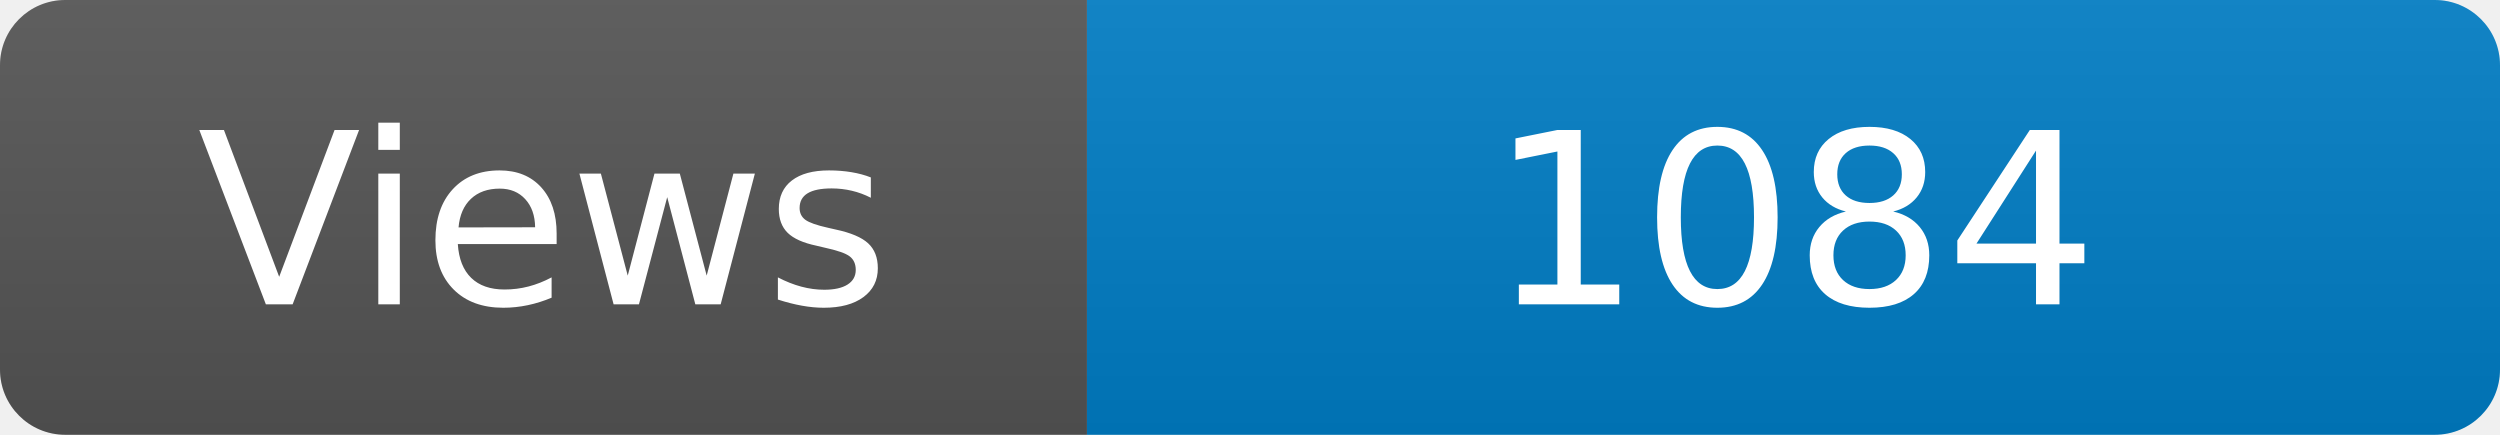
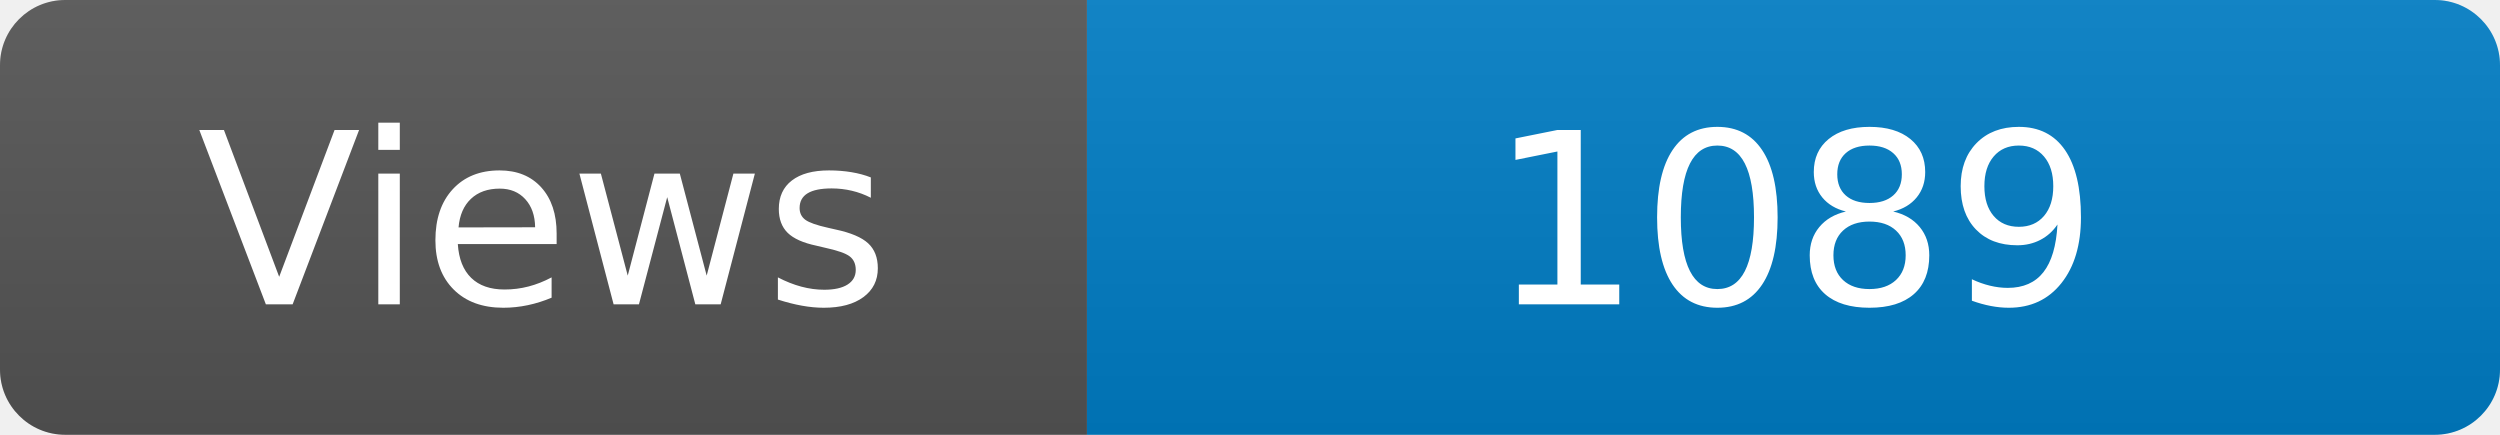
<svg xmlns="http://www.w3.org/2000/svg" width="115" height="20" role="img" aria-label="Maintained?: yes">
  <linearGradient id="s" x2="0" y2="100%">
    <stop offset="0" stop-color="#bbb" stop-opacity=".1" />
    <stop offset="1" stop-opacity=".1" />
  </linearGradient>
  <clipPath id="r">
    <rect width="115" height="20" rx="3" fill="#fff" />
  </clipPath>
  <g clip-path="url(#r)">
    <rect width="50" height="20" fill="#555" />
    <rect x="50" width="160" height="20" fill="#007ec6" />
    <rect width="115" height="20" fill="url(#s)" />
  </g>
  <g fill="#fff" text-anchor="middle" font-family="Verdana,Geneva,DejaVu Sans,sans-serif" font-size="110">
    <text x="250" y="140" transform="scale(.1)" fill="#fff">Views</text>
-     <text x="825" y="140" transform="scale(.1)" fill="#fff">1084</text>
+     <text x="825" y="140" transform="scale(.1)" fill="#fff">1089</text>
  </g>
</svg>
